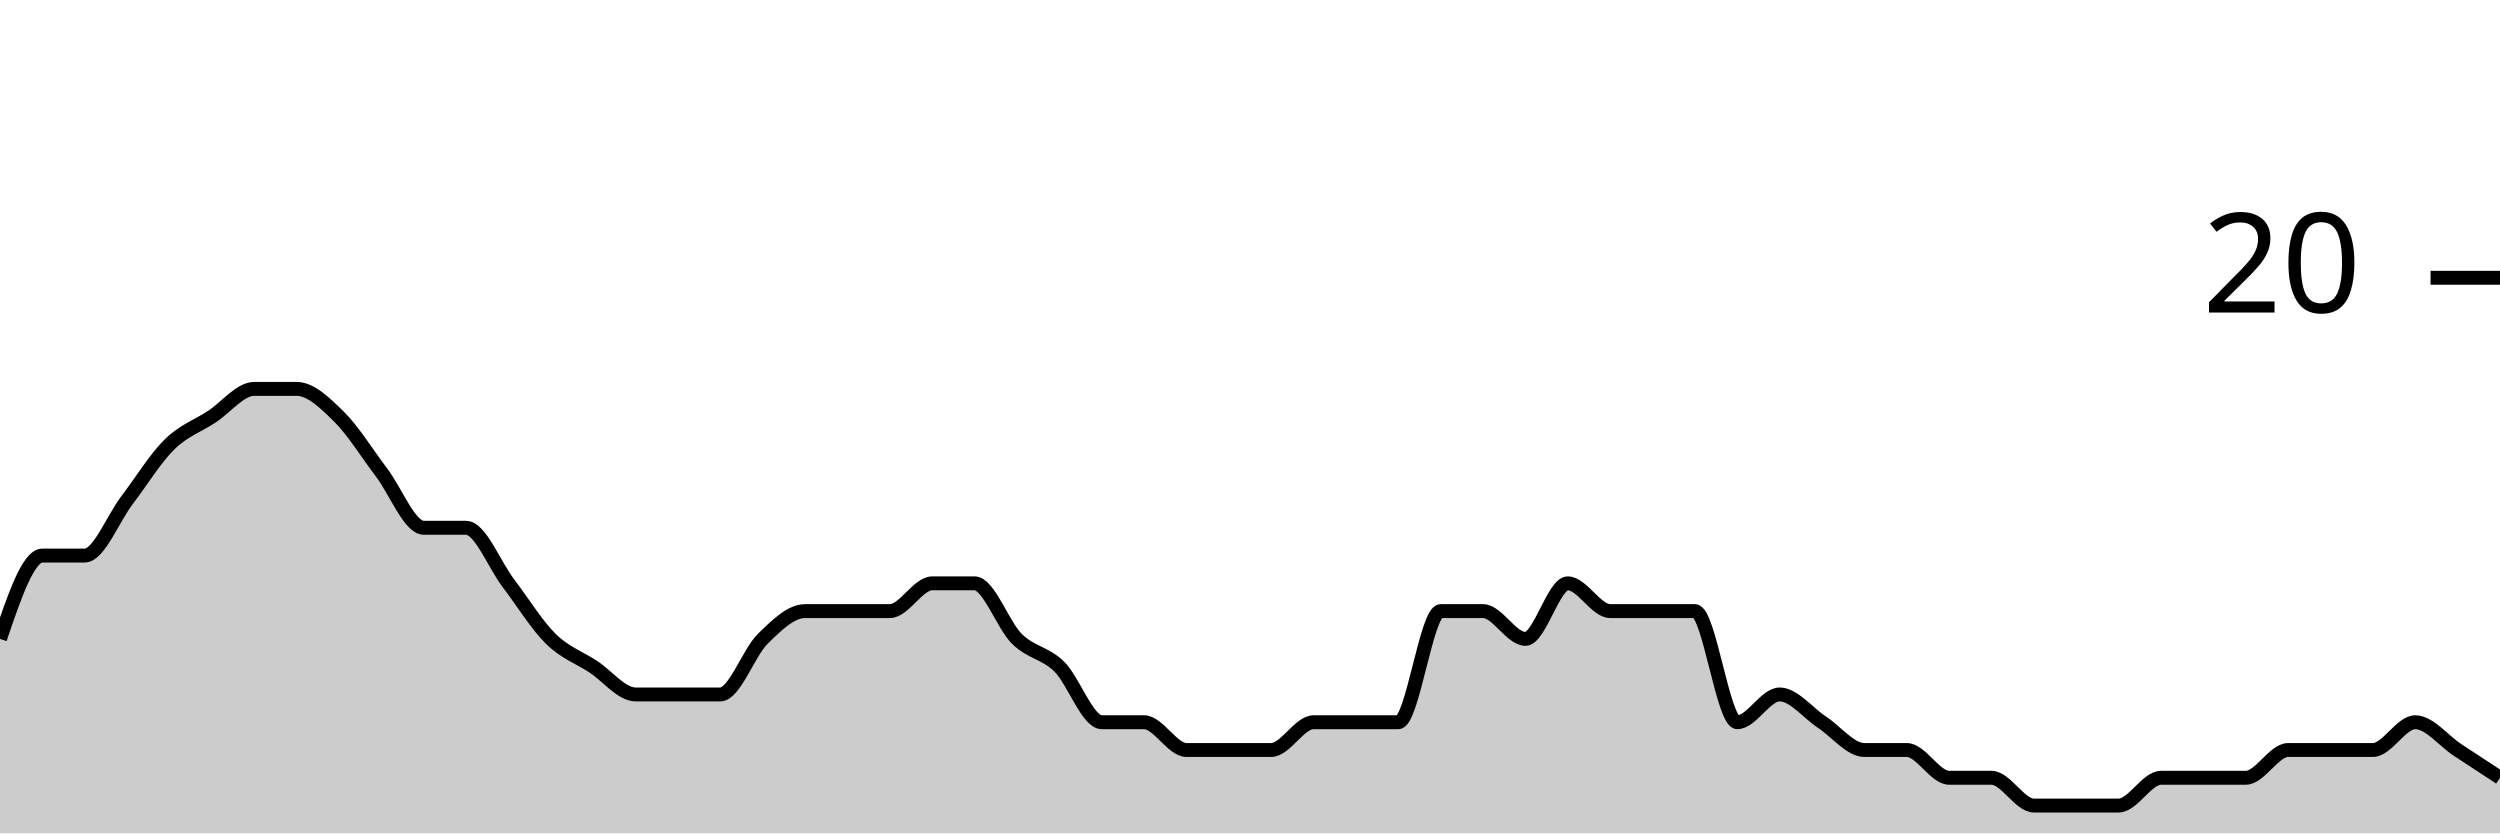
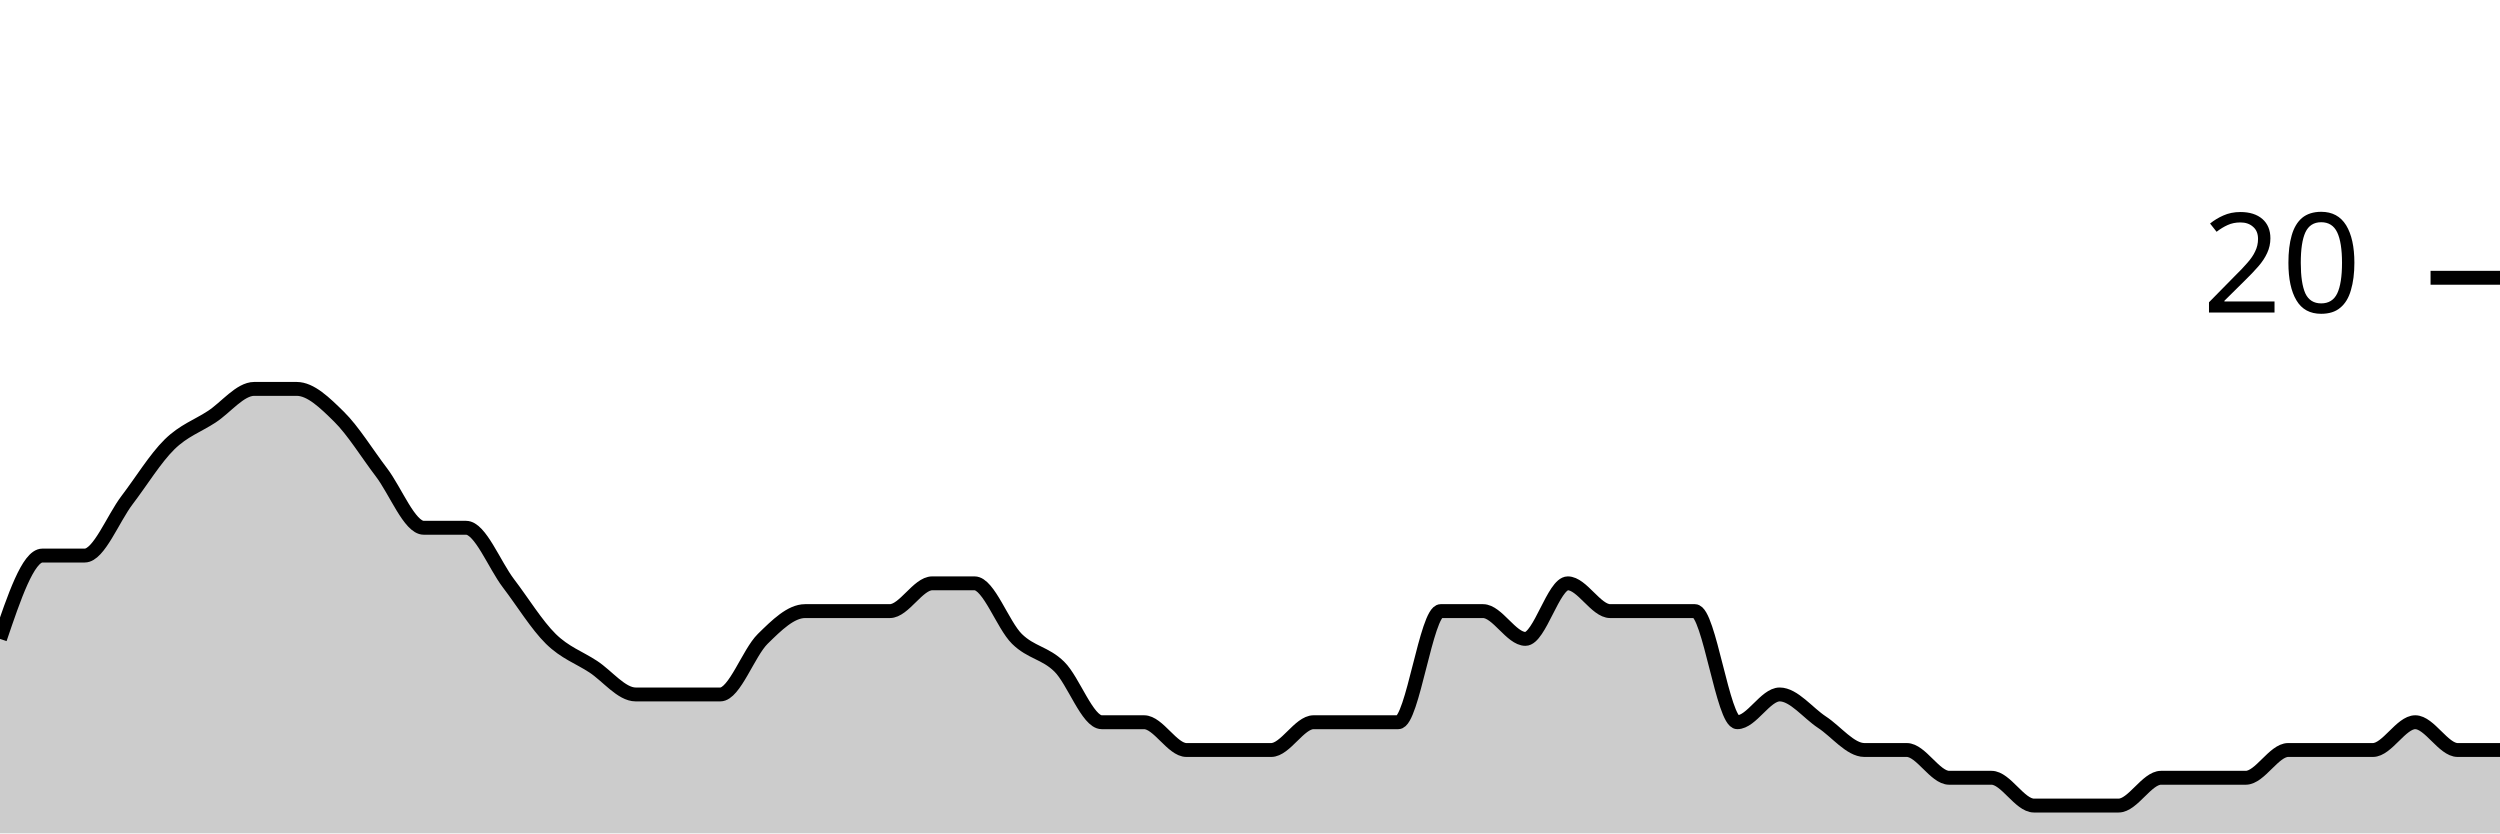
<svg xmlns="http://www.w3.org/2000/svg" viewBox="0 0 180 60">
  <g transform="translate(0,20)">
-     <path class="area" fill="rgba(0, 0, 0, 0.2)" d="M0,26C1.017,23,2.034,20,3.051,20C4.068,20,5.085,20,6.102,20C7.119,20,8.136,17.333,9.153,16C10.169,14.667,11.186,13,12.203,12C13.22,11,14.237,10.667,15.254,10C16.271,9.333,17.288,8,18.305,8C19.322,8,20.339,8,21.356,8C22.373,8,23.39,9,24.407,10C25.424,11,26.441,12.667,27.458,14C28.475,15.333,29.492,18,30.508,18C31.525,18,32.542,18,33.559,18C34.576,18,35.593,20.667,36.61,22C37.627,23.333,38.644,25,39.661,26C40.678,27,41.695,27.333,42.712,28C43.729,28.667,44.746,30,45.763,30C46.78,30,47.797,30,48.814,30C49.831,30,50.847,30,51.864,30C52.881,30,53.898,27,54.915,26C55.932,25,56.949,24,57.966,24C58.983,24,60,24,61.017,24C62.034,24,63.051,24,64.068,24C65.085,24,66.102,22,67.119,22C68.136,22,69.153,22,70.169,22C71.186,22,72.203,25,73.22,26C74.237,27,75.254,27,76.271,28C77.288,29,78.305,32,79.322,32C80.339,32,81.356,32,82.373,32C83.39,32,84.407,34,85.424,34C86.441,34,87.458,34,88.475,34C89.492,34,90.508,34,91.525,34C92.542,34,93.559,32,94.576,32C95.593,32,96.61,32,97.627,32C98.644,32,99.661,32,100.678,32C101.695,32,102.712,24,103.729,24C104.746,24,105.763,24,106.78,24C107.797,24,108.814,26,109.831,26C110.847,26,111.864,22,112.881,22C113.898,22,114.915,24,115.932,24C116.949,24,117.966,24,118.983,24C120,24,121.017,24,122.034,24C123.051,24,124.068,32,125.085,32C126.102,32,127.119,30,128.136,30C129.153,30,130.169,31.333,131.186,32C132.203,32.667,133.22,34,134.237,34C135.254,34,136.271,34,137.288,34C138.305,34,139.322,36,140.339,36C141.356,36,142.373,36,143.39,36C144.407,36,145.424,38,146.441,38C147.458,38,148.475,38,149.492,38C150.508,38,151.525,38,152.542,38C153.559,38,154.576,36,155.593,36C156.61,36,157.627,36,158.644,36C159.661,36,160.678,36,161.695,36C162.712,36,163.729,34,164.746,34C165.763,34,166.78,34,167.797,34C168.814,34,169.831,34,170.847,34C171.864,34,172.881,32,173.898,32C174.915,32,175.932,33.333,176.949,34C177.966,34.667,178.983,35.333,180,36L180,40C178.983,40,177.966,40,176.949,40C175.932,40,174.915,40,173.898,40C172.881,40,171.864,40,170.847,40C169.831,40,168.814,40,167.797,40C166.78,40,165.763,40,164.746,40C163.729,40,162.712,40,161.695,40C160.678,40,159.661,40,158.644,40C157.627,40,156.61,40,155.593,40C154.576,40,153.559,40,152.542,40C151.525,40,150.508,40,149.492,40C148.475,40,147.458,40,146.441,40C145.424,40,144.407,40,143.39,40C142.373,40,141.356,40,140.339,40C139.322,40,138.305,40,137.288,40C136.271,40,135.254,40,134.237,40C133.22,40,132.203,40,131.186,40C130.169,40,129.153,40,128.136,40C127.119,40,126.102,40,125.085,40C124.068,40,123.051,40,122.034,40C121.017,40,120,40,118.983,40C117.966,40,116.949,40,115.932,40C114.915,40,113.898,40,112.881,40C111.864,40,110.847,40,109.831,40C108.814,40,107.797,40,106.78,40C105.763,40,104.746,40,103.729,40C102.712,40,101.695,40,100.678,40C99.661,40,98.644,40,97.627,40C96.61,40,95.593,40,94.576,40C93.559,40,92.542,40,91.525,40C90.508,40,89.492,40,88.475,40C87.458,40,86.441,40,85.424,40C84.407,40,83.39,40,82.373,40C81.356,40,80.339,40,79.322,40C78.305,40,77.288,40,76.271,40C75.254,40,74.237,40,73.22,40C72.203,40,71.186,40,70.169,40C69.153,40,68.136,40,67.119,40C66.102,40,65.085,40,64.068,40C63.051,40,62.034,40,61.017,40C60,40,58.983,40,57.966,40C56.949,40,55.932,40,54.915,40C53.898,40,52.881,40,51.864,40C50.847,40,49.831,40,48.814,40C47.797,40,46.78,40,45.763,40C44.746,40,43.729,40,42.712,40C41.695,40,40.678,40,39.661,40C38.644,40,37.627,40,36.61,40C35.593,40,34.576,40,33.559,40C32.542,40,31.525,40,30.508,40C29.492,40,28.475,40,27.458,40C26.441,40,25.424,40,24.407,40C23.39,40,22.373,40,21.356,40C20.339,40,19.322,40,18.305,40C17.288,40,16.271,40,15.254,40C14.237,40,13.22,40,12.203,40C11.186,40,10.169,40,9.153,40C8.136,40,7.119,40,6.102,40C5.085,40,4.068,40,3.051,40C2.034,40,1.017,40,0,40Z" />
-     <path class="line" stroke="black" fill="none" d="M0,26C1.017,23,2.034,20,3.051,20C4.068,20,5.085,20,6.102,20C7.119,20,8.136,17.333,9.153,16C10.169,14.667,11.186,13,12.203,12C13.22,11,14.237,10.667,15.254,10C16.271,9.333,17.288,8,18.305,8C19.322,8,20.339,8,21.356,8C22.373,8,23.39,9,24.407,10C25.424,11,26.441,12.667,27.458,14C28.475,15.333,29.492,18,30.508,18C31.525,18,32.542,18,33.559,18C34.576,18,35.593,20.667,36.61,22C37.627,23.333,38.644,25,39.661,26C40.678,27,41.695,27.333,42.712,28C43.729,28.667,44.746,30,45.763,30C46.78,30,47.797,30,48.814,30C49.831,30,50.847,30,51.864,30C52.881,30,53.898,27,54.915,26C55.932,25,56.949,24,57.966,24C58.983,24,60,24,61.017,24C62.034,24,63.051,24,64.068,24C65.085,24,66.102,22,67.119,22C68.136,22,69.153,22,70.169,22C71.186,22,72.203,25,73.22,26C74.237,27,75.254,27,76.271,28C77.288,29,78.305,32,79.322,32C80.339,32,81.356,32,82.373,32C83.39,32,84.407,34,85.424,34C86.441,34,87.458,34,88.475,34C89.492,34,90.508,34,91.525,34C92.542,34,93.559,32,94.576,32C95.593,32,96.61,32,97.627,32C98.644,32,99.661,32,100.678,32C101.695,32,102.712,24,103.729,24C104.746,24,105.763,24,106.78,24C107.797,24,108.814,26,109.831,26C110.847,26,111.864,22,112.881,22C113.898,22,114.915,24,115.932,24C116.949,24,117.966,24,118.983,24C120,24,121.017,24,122.034,24C123.051,24,124.068,32,125.085,32C126.102,32,127.119,30,128.136,30C129.153,30,130.169,31.333,131.186,32C132.203,32.667,133.22,34,134.237,34C135.254,34,136.271,34,137.288,34C138.305,34,139.322,36,140.339,36C141.356,36,142.373,36,143.39,36C144.407,36,145.424,38,146.441,38C147.458,38,148.475,38,149.492,38C150.508,38,151.525,38,152.542,38C153.559,38,154.576,36,155.593,36C156.61,36,157.627,36,158.644,36C159.661,36,160.678,36,161.695,36C162.712,36,163.729,34,164.746,34C165.763,34,166.78,34,167.797,34C168.814,34,169.831,34,170.847,34C171.864,34,172.881,32,173.898,32C174.915,32,175.932,33.333,176.949,34C177.966,34.667,178.983,35.333,180,36" />
+     <path class="area" fill="rgba(0, 0, 0, 0.2)" d="M0,26C1.017,23,2.034,20,3.051,20C4.068,20,5.085,20,6.102,20C7.119,20,8.136,17.333,9.153,16C10.169,14.667,11.186,13,12.203,12C13.22,11,14.237,10.667,15.254,10C16.271,9.333,17.288,8,18.305,8C19.322,8,20.339,8,21.356,8C22.373,8,23.39,9,24.407,10C25.424,11,26.441,12.667,27.458,14C28.475,15.333,29.492,18,30.508,18C31.525,18,32.542,18,33.559,18C34.576,18,35.593,20.667,36.61,22C37.627,23.333,38.644,25,39.661,26C40.678,27,41.695,27.333,42.712,28C43.729,28.667,44.746,30,45.763,30C46.78,30,47.797,30,48.814,30C49.831,30,50.847,30,51.864,30C52.881,30,53.898,27,54.915,26C55.932,25,56.949,24,57.966,24C58.983,24,60,24,61.017,24C62.034,24,63.051,24,64.068,24C65.085,24,66.102,22,67.119,22C68.136,22,69.153,22,70.169,22C71.186,22,72.203,25,73.22,26C74.237,27,75.254,27,76.271,28C77.288,29,78.305,32,79.322,32C80.339,32,81.356,32,82.373,32C83.39,32,84.407,34,85.424,34C86.441,34,87.458,34,88.475,34C89.492,34,90.508,34,91.525,34C92.542,34,93.559,32,94.576,32C95.593,32,96.61,32,97.627,32C98.644,32,99.661,32,100.678,32C101.695,32,102.712,24,103.729,24C104.746,24,105.763,24,106.78,24C107.797,24,108.814,26,109.831,26C110.847,26,111.864,22,112.881,22C113.898,22,114.915,24,115.932,24C116.949,24,117.966,24,118.983,24C120,24,121.017,24,122.034,24C123.051,24,124.068,32,125.085,32C126.102,32,127.119,30,128.136,30C129.153,30,130.169,31.333,131.186,32C132.203,32.667,133.22,34,134.237,34C135.254,34,136.271,34,137.288,34C138.305,34,139.322,36,140.339,36C141.356,36,142.373,36,143.39,36C144.407,36,145.424,38,146.441,38C147.458,38,148.475,38,149.492,38C150.508,38,151.525,38,152.542,38C153.559,38,154.576,36,155.593,36C156.61,36,157.627,36,158.644,36C159.661,36,160.678,36,161.695,36C162.712,36,163.729,34,164.746,34C165.763,34,166.78,34,167.797,34C168.814,34,169.831,34,170.847,34C171.864,34,172.881,32,173.898,32C174.915,32,175.932,34,176.949,34C177.966,34,178.983,34,180,34L180,40C178.983,40,177.966,40,176.949,40C175.932,40,174.915,40,173.898,40C172.881,40,171.864,40,170.847,40C169.831,40,168.814,40,167.797,40C166.78,40,165.763,40,164.746,40C163.729,40,162.712,40,161.695,40C160.678,40,159.661,40,158.644,40C157.627,40,156.61,40,155.593,40C154.576,40,153.559,40,152.542,40C151.525,40,150.508,40,149.492,40C148.475,40,147.458,40,146.441,40C145.424,40,144.407,40,143.39,40C142.373,40,141.356,40,140.339,40C139.322,40,138.305,40,137.288,40C136.271,40,135.254,40,134.237,40C133.22,40,132.203,40,131.186,40C130.169,40,129.153,40,128.136,40C127.119,40,126.102,40,125.085,40C124.068,40,123.051,40,122.034,40C121.017,40,120,40,118.983,40C117.966,40,116.949,40,115.932,40C114.915,40,113.898,40,112.881,40C111.864,40,110.847,40,109.831,40C108.814,40,107.797,40,106.78,40C105.763,40,104.746,40,103.729,40C102.712,40,101.695,40,100.678,40C99.661,40,98.644,40,97.627,40C96.61,40,95.593,40,94.576,40C93.559,40,92.542,40,91.525,40C90.508,40,89.492,40,88.475,40C87.458,40,86.441,40,85.424,40C84.407,40,83.39,40,82.373,40C81.356,40,80.339,40,79.322,40C78.305,40,77.288,40,76.271,40C75.254,40,74.237,40,73.22,40C72.203,40,71.186,40,70.169,40C69.153,40,68.136,40,67.119,40C66.102,40,65.085,40,64.068,40C63.051,40,62.034,40,61.017,40C60,40,58.983,40,57.966,40C56.949,40,55.932,40,54.915,40C53.898,40,52.881,40,51.864,40C50.847,40,49.831,40,48.814,40C47.797,40,46.78,40,45.763,40C44.746,40,43.729,40,42.712,40C41.695,40,40.678,40,39.661,40C38.644,40,37.627,40,36.61,40C35.593,40,34.576,40,33.559,40C32.542,40,31.525,40,30.508,40C29.492,40,28.475,40,27.458,40C26.441,40,25.424,40,24.407,40C23.39,40,22.373,40,21.356,40C20.339,40,19.322,40,18.305,40C17.288,40,16.271,40,15.254,40C14.237,40,13.22,40,12.203,40C11.186,40,10.169,40,9.153,40C8.136,40,7.119,40,6.102,40C5.085,40,4.068,40,3.051,40C2.034,40,1.017,40,0,40Z" />
+     <path class="line" stroke="black" fill="none" d="M0,26C1.017,23,2.034,20,3.051,20C4.068,20,5.085,20,6.102,20C7.119,20,8.136,17.333,9.153,16C10.169,14.667,11.186,13,12.203,12C13.22,11,14.237,10.667,15.254,10C16.271,9.333,17.288,8,18.305,8C19.322,8,20.339,8,21.356,8C22.373,8,23.39,9,24.407,10C25.424,11,26.441,12.667,27.458,14C28.475,15.333,29.492,18,30.508,18C31.525,18,32.542,18,33.559,18C34.576,18,35.593,20.667,36.61,22C37.627,23.333,38.644,25,39.661,26C40.678,27,41.695,27.333,42.712,28C43.729,28.667,44.746,30,45.763,30C46.78,30,47.797,30,48.814,30C49.831,30,50.847,30,51.864,30C52.881,30,53.898,27,54.915,26C55.932,25,56.949,24,57.966,24C58.983,24,60,24,61.017,24C62.034,24,63.051,24,64.068,24C65.085,24,66.102,22,67.119,22C68.136,22,69.153,22,70.169,22C71.186,22,72.203,25,73.22,26C74.237,27,75.254,27,76.271,28C77.288,29,78.305,32,79.322,32C80.339,32,81.356,32,82.373,32C83.39,32,84.407,34,85.424,34C86.441,34,87.458,34,88.475,34C89.492,34,90.508,34,91.525,34C92.542,34,93.559,32,94.576,32C95.593,32,96.61,32,97.627,32C98.644,32,99.661,32,100.678,32C101.695,32,102.712,24,103.729,24C104.746,24,105.763,24,106.78,24C107.797,24,108.814,26,109.831,26C110.847,26,111.864,22,112.881,22C113.898,22,114.915,24,115.932,24C116.949,24,117.966,24,118.983,24C120,24,121.017,24,122.034,24C123.051,24,124.068,32,125.085,32C126.102,32,127.119,30,128.136,30C129.153,30,130.169,31.333,131.186,32C132.203,32.667,133.22,34,134.237,34C135.254,34,136.271,34,137.288,34C138.305,34,139.322,36,140.339,36C141.356,36,142.373,36,143.39,36C144.407,36,145.424,38,146.441,38C147.458,38,148.475,38,149.492,38C150.508,38,151.525,38,152.542,38C153.559,38,154.576,36,155.593,36C156.61,36,157.627,36,158.644,36C159.661,36,160.678,36,161.695,36C162.712,36,163.729,34,164.746,34C165.763,34,166.78,34,167.797,34C168.814,34,169.831,34,170.847,34C171.864,34,172.881,32,173.898,32C174.915,32,175.932,34,176.949,34C177.966,34,178.983,34,180,34" />
    <path class="axis-ceiling" stroke-width="1" stroke="black" fill="none" d="M175,0L180,0" />
    <text class="axis-ceiling-label" font-family="sans-serif" text-anchor="end" font-size="10px" x="170" y="2.5">20</text>
  </g>
</svg>
